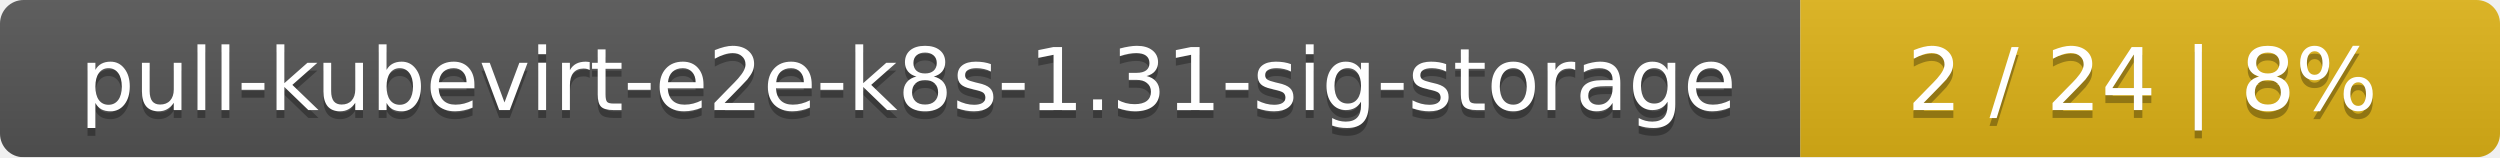
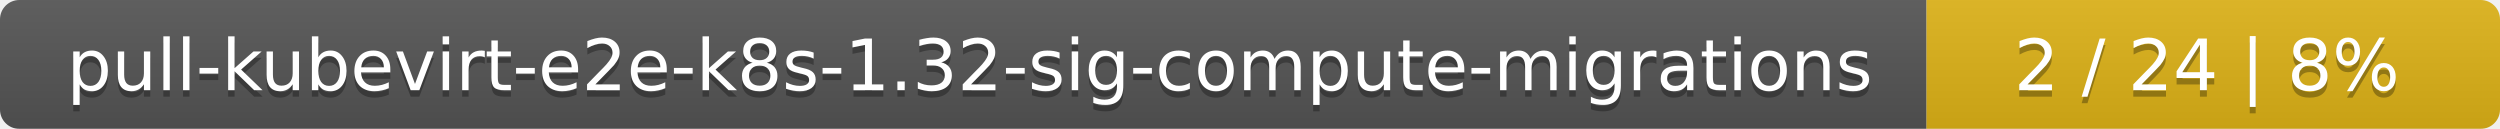
- <svg xmlns="http://www.w3.org/2000/svg" width="318" height="20">
+ <svg xmlns="http://www.w3.org/2000/svg" width="388" height="20">
  <linearGradient id="smooth" x2="0" y2="100%">
    <stop offset="0" stop-color="#bbb" stop-opacity=".1" />
    <stop offset="1" stop-opacity=".1" />
  </linearGradient>
  <mask id="round">
-     <rect width="318" height="20" rx="3" fill="#fff" />
+     <rect width="388" height="20" rx="3" fill="#fff" />
  </mask>
  <g mask="url(#round)">
-     <rect width="229" height="20" fill="#555" />
-     <rect x="229" width="89" height="20" fill="#dfb317" />
-     <rect width="318" height="20" fill="url(#smooth)" />
+     <rect width="299" height="20" fill="#555" />
+     <rect x="299" width="89" height="20" fill="#dfb317" />
+     <rect width="388" height="20" fill="url(#smooth)" />
  </g>
  <g fill="#fff" text-anchor="middle" font-family="DejaVu Sans,Verdana,Geneva,sans-serif" font-size="11">
-     <text x="115.5" y="15" fill="#010101" fill-opacity=".3">pull-kubevirt-e2e-k8s-1.31-sig-storage</text>
-     <text x="115.5" y="14">pull-kubevirt-e2e-k8s-1.31-sig-storage</text>
-     <text x="272.5" y="15" fill="#010101" fill-opacity=".3">2 / 24    |    8%</text>
-     <text x="272.5" y="14">2 / 24    |    8%</text>
+     <text x="150.5" y="15" fill="#010101" fill-opacity=".3">pull-kubevirt-e2e-k8s-1.32-sig-compute-migrations</text>
+     <text x="150.5" y="14">pull-kubevirt-e2e-k8s-1.32-sig-compute-migrations</text>
+     <text x="342.5" y="15" fill="#010101" fill-opacity=".3">2 / 24    |    8%</text>
+     <text x="342.5" y="14">2 / 24    |    8%</text>
  </g>
</svg>
